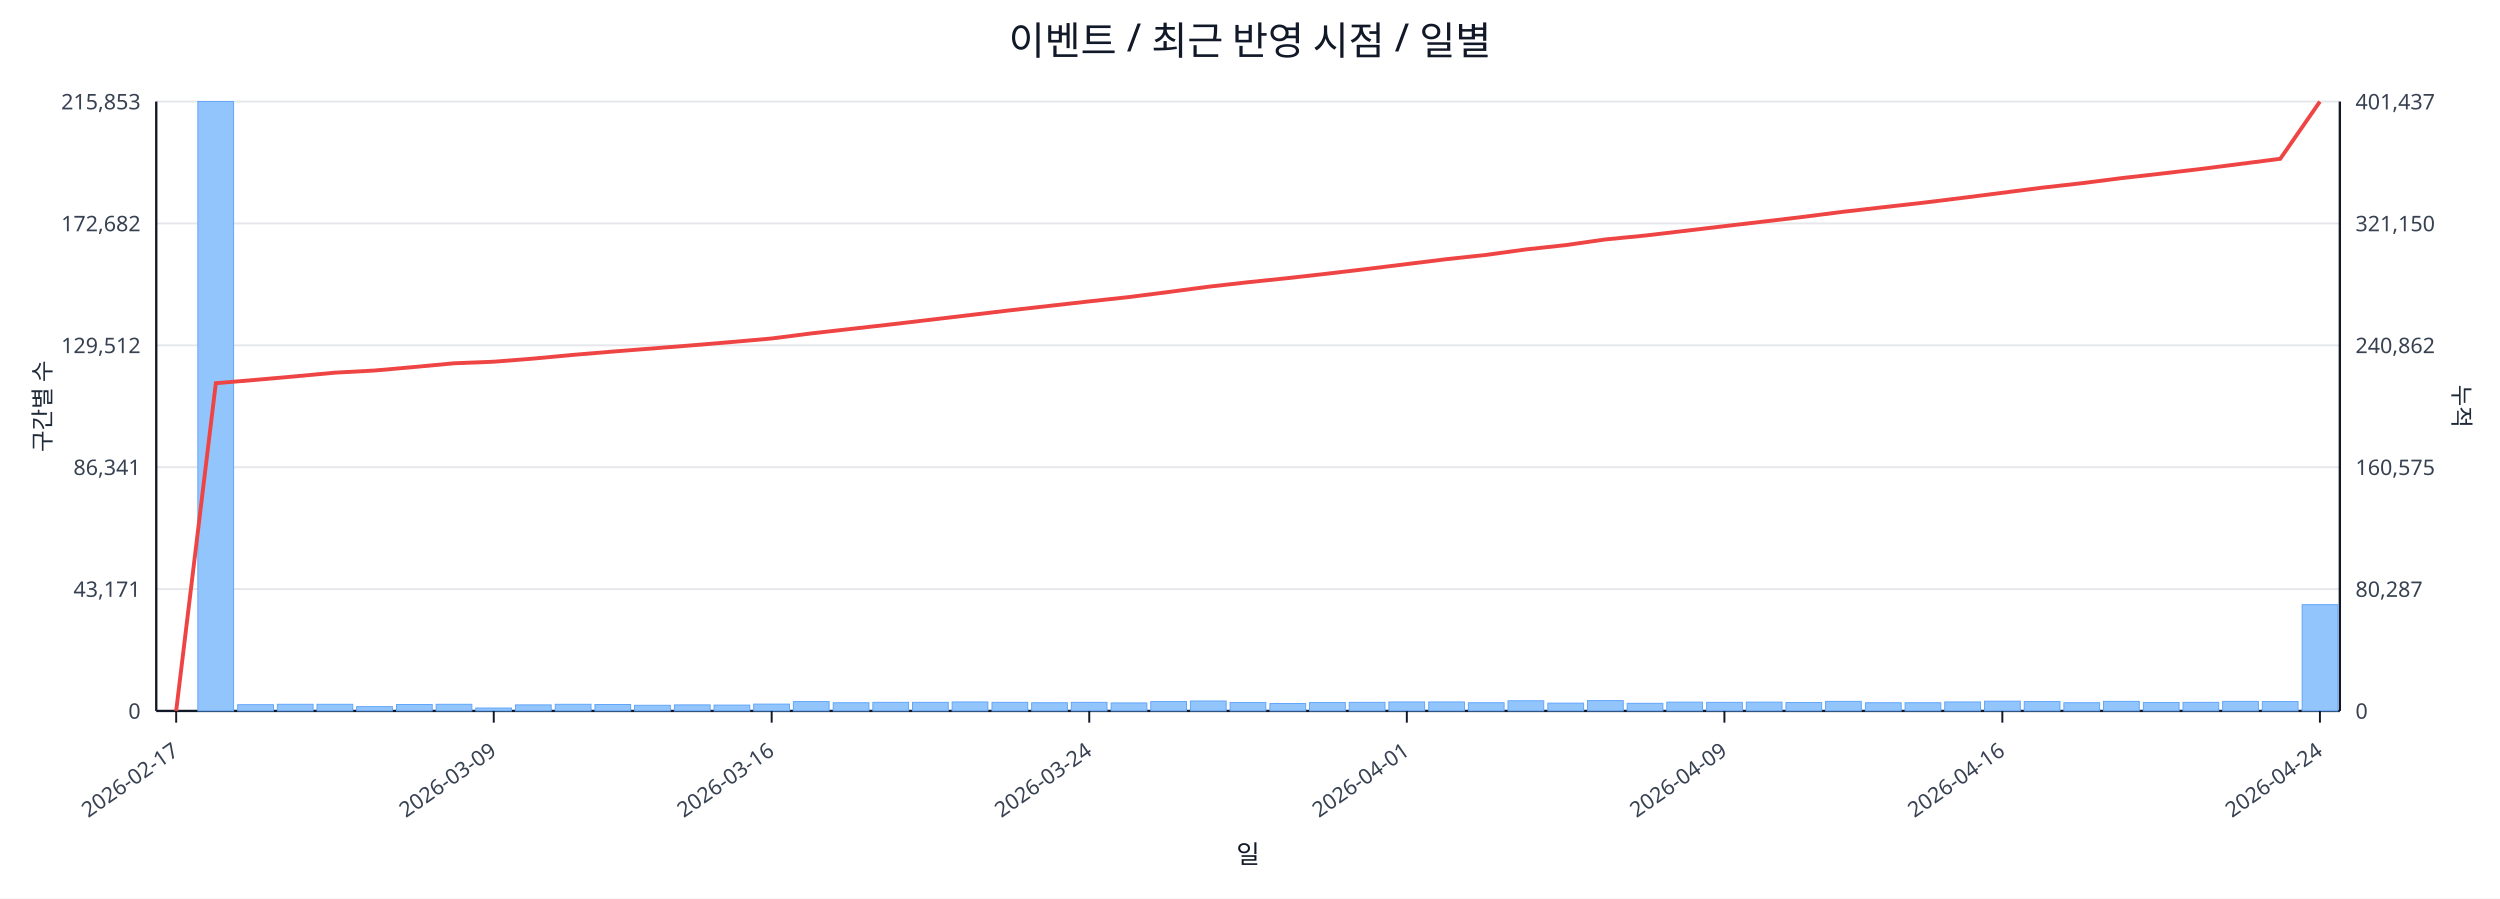
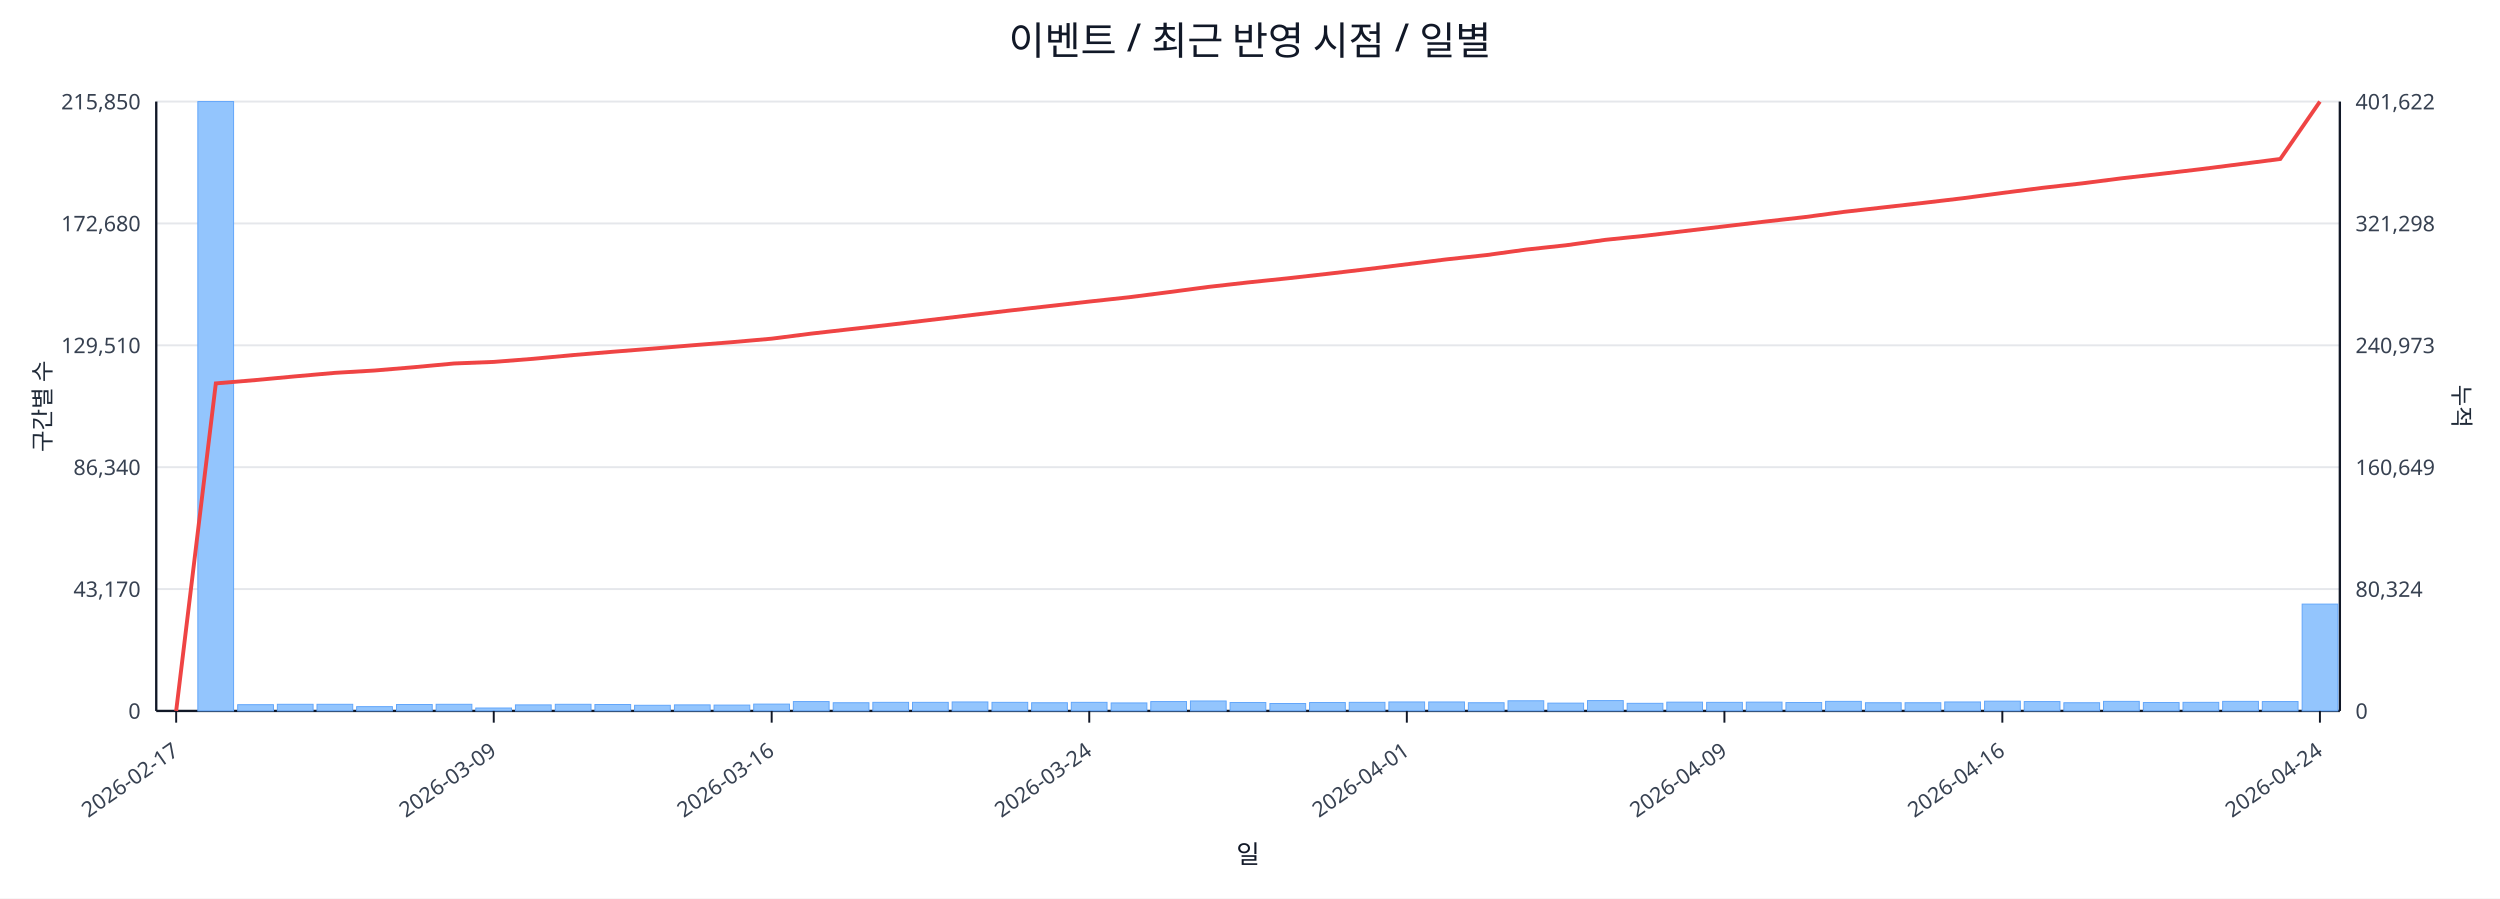
<svg xmlns="http://www.w3.org/2000/svg" width="1280" height="460" viewBox="0 0 1280 460">
  <rect x="0" y="0" width="100%" height="100%" fill="#ffffff" />
  <text x="640.0" y="28" font-size="20" text-anchor="middle" font-family="sans-serif" fill="#111827">이벤트 / 최근 반영 시점 / 일별</text>
  <line x1="80.0" y1="52.0" x2="1198.0" y2="52.0" stroke="#e5e7eb" stroke-width="1" />
-   <text x="72.0" y="56.0" font-size="11" text-anchor="end" font-family="sans-serif" fill="#374151">215,853</text>
-   <text x="1206.0" y="56.0" font-size="11" text-anchor="start" font-family="sans-serif" fill="#374151">401,437</text>
+   <text x="72.0" y="56.0" font-size="11" text-anchor="end" font-family="sans-serif" fill="#374151">215,850</text>
+   <text x="1206.0" y="56.0" font-size="11" text-anchor="start" font-family="sans-serif" fill="#374151">401,622</text>
  <line x1="80.0" y1="114.4" x2="1198.0" y2="114.4" stroke="#e5e7eb" stroke-width="1" />
-   <text x="72.0" y="118.4" font-size="11" text-anchor="end" font-family="sans-serif" fill="#374151">172,682</text>
-   <text x="1206.0" y="118.4" font-size="11" text-anchor="start" font-family="sans-serif" fill="#374151">321,150</text>
+   <text x="72.0" y="118.4" font-size="11" text-anchor="end" font-family="sans-serif" fill="#374151">172,680</text>
+   <text x="1206.0" y="118.4" font-size="11" text-anchor="start" font-family="sans-serif" fill="#374151">321,298</text>
  <line x1="80.0" y1="176.8" x2="1198.0" y2="176.8" stroke="#e5e7eb" stroke-width="1" />
-   <text x="72.0" y="180.8" font-size="11" text-anchor="end" font-family="sans-serif" fill="#374151">129,512</text>
-   <text x="1206.0" y="180.8" font-size="11" text-anchor="start" font-family="sans-serif" fill="#374151">240,862</text>
+   <text x="72.0" y="180.8" font-size="11" text-anchor="end" font-family="sans-serif" fill="#374151">129,510</text>
+   <text x="1206.0" y="180.8" font-size="11" text-anchor="start" font-family="sans-serif" fill="#374151">240,973</text>
  <line x1="80.0" y1="239.2" x2="1198.0" y2="239.2" stroke="#e5e7eb" stroke-width="1" />
-   <text x="72.0" y="243.2" font-size="11" text-anchor="end" font-family="sans-serif" fill="#374151">86,341</text>
-   <text x="1206.0" y="243.2" font-size="11" text-anchor="start" font-family="sans-serif" fill="#374151">160,575</text>
+   <text x="72.0" y="243.2" font-size="11" text-anchor="end" font-family="sans-serif" fill="#374151">86,340</text>
+   <text x="1206.0" y="243.2" font-size="11" text-anchor="start" font-family="sans-serif" fill="#374151">160,649</text>
  <line x1="80.0" y1="301.6" x2="1198.0" y2="301.6" stroke="#e5e7eb" stroke-width="1" />
-   <text x="72.0" y="305.6" font-size="11" text-anchor="end" font-family="sans-serif" fill="#374151">43,171</text>
-   <text x="1206.0" y="305.6" font-size="11" text-anchor="start" font-family="sans-serif" fill="#374151">80,287</text>
+   <text x="72.0" y="305.6" font-size="11" text-anchor="end" font-family="sans-serif" fill="#374151">43,170</text>
+   <text x="1206.0" y="305.6" font-size="11" text-anchor="start" font-family="sans-serif" fill="#374151">80,324</text>
  <line x1="80.0" y1="364.0" x2="1198.0" y2="364.0" stroke="#e5e7eb" stroke-width="1" />
  <text x="72.0" y="368.0" font-size="11" text-anchor="end" font-family="sans-serif" fill="#374151">0</text>
  <text x="1206.0" y="368.0" font-size="11" text-anchor="start" font-family="sans-serif" fill="#374151">0</text>
  <line x1="80.0" y1="364.0" x2="1198.0" y2="364.0" stroke="#111827" stroke-width="1.2" />
  <line x1="80.0" y1="52.0" x2="80.0" y2="364.0" stroke="#111827" stroke-width="1.2" />
  <line x1="1198.0" y1="52.0" x2="1198.0" y2="364.0" stroke="#111827" stroke-width="1.2" />
  <rect x="81.0" y="364.0" width="18.3" height="0.0" fill="#93c5fd" stroke="#60a5fa" stroke-width="0.5" />
  <rect x="101.3" y="52.0" width="18.3" height="312.0" fill="#93c5fd" stroke="#60a5fa" stroke-width="0.5" />
  <rect x="121.7" y="360.8" width="18.3" height="3.2" fill="#93c5fd" stroke="#60a5fa" stroke-width="0.5" />
  <rect x="142.0" y="360.6" width="18.3" height="3.4" fill="#93c5fd" stroke="#60a5fa" stroke-width="0.5" />
  <rect x="162.3" y="360.6" width="18.3" height="3.4" fill="#93c5fd" stroke="#60a5fa" stroke-width="0.5" />
  <rect x="182.6" y="361.8" width="18.3" height="2.2" fill="#93c5fd" stroke="#60a5fa" stroke-width="0.5" />
  <rect x="203.0" y="360.7" width="18.3" height="3.3" fill="#93c5fd" stroke="#60a5fa" stroke-width="0.5" />
  <rect x="223.3" y="360.6" width="18.3" height="3.4" fill="#93c5fd" stroke="#60a5fa" stroke-width="0.5" />
  <rect x="243.6" y="362.5" width="18.3" height="1.5" fill="#93c5fd" stroke="#60a5fa" stroke-width="0.5" />
  <rect x="263.9" y="360.9" width="18.3" height="3.1" fill="#93c5fd" stroke="#60a5fa" stroke-width="0.5" />
  <rect x="284.3" y="360.6" width="18.3" height="3.4" fill="#93c5fd" stroke="#60a5fa" stroke-width="0.5" />
  <rect x="304.6" y="360.7" width="18.3" height="3.3" fill="#93c5fd" stroke="#60a5fa" stroke-width="0.5" />
  <rect x="324.9" y="361.1" width="18.3" height="2.9" fill="#93c5fd" stroke="#60a5fa" stroke-width="0.5" />
  <rect x="345.3" y="360.9" width="18.3" height="3.1" fill="#93c5fd" stroke="#60a5fa" stroke-width="0.5" />
  <rect x="365.6" y="361.0" width="18.3" height="3.0" fill="#93c5fd" stroke="#60a5fa" stroke-width="0.5" />
  <rect x="385.9" y="360.5" width="18.3" height="3.5" fill="#93c5fd" stroke="#60a5fa" stroke-width="0.5" />
  <rect x="406.2" y="359.2" width="18.3" height="4.8" fill="#93c5fd" stroke="#60a5fa" stroke-width="0.5" />
  <rect x="426.6" y="359.8" width="18.3" height="4.2" fill="#93c5fd" stroke="#60a5fa" stroke-width="0.5" />
  <rect x="446.9" y="359.6" width="18.3" height="4.4" fill="#93c5fd" stroke="#60a5fa" stroke-width="0.5" />
  <rect x="467.2" y="359.6" width="18.3" height="4.4" fill="#93c5fd" stroke="#60a5fa" stroke-width="0.5" />
  <rect x="487.5" y="359.4" width="18.3" height="4.6" fill="#93c5fd" stroke="#60a5fa" stroke-width="0.5" />
  <rect x="507.9" y="359.6" width="18.3" height="4.4" fill="#93c5fd" stroke="#60a5fa" stroke-width="0.5" />
  <rect x="528.2" y="359.8" width="18.3" height="4.2" fill="#93c5fd" stroke="#60a5fa" stroke-width="0.5" />
  <rect x="548.5" y="359.6" width="18.3" height="4.4" fill="#93c5fd" stroke="#60a5fa" stroke-width="0.5" />
  <rect x="568.9" y="359.9" width="18.3" height="4.1" fill="#93c5fd" stroke="#60a5fa" stroke-width="0.5" />
  <rect x="589.2" y="359.2" width="18.3" height="4.8" fill="#93c5fd" stroke="#60a5fa" stroke-width="0.5" />
  <rect x="609.5" y="358.9" width="18.3" height="5.1" fill="#93c5fd" stroke="#60a5fa" stroke-width="0.5" />
  <rect x="629.8" y="359.7" width="18.3" height="4.3" fill="#93c5fd" stroke="#60a5fa" stroke-width="0.5" />
  <rect x="650.2" y="360.2" width="18.3" height="3.8" fill="#93c5fd" stroke="#60a5fa" stroke-width="0.5" />
  <rect x="670.5" y="359.7" width="18.3" height="4.3" fill="#93c5fd" stroke="#60a5fa" stroke-width="0.5" />
  <rect x="690.8" y="359.6" width="18.3" height="4.4" fill="#93c5fd" stroke="#60a5fa" stroke-width="0.5" />
  <rect x="711.1" y="359.4" width="18.3" height="4.6" fill="#93c5fd" stroke="#60a5fa" stroke-width="0.5" />
  <rect x="731.5" y="359.4" width="18.3" height="4.6" fill="#93c5fd" stroke="#60a5fa" stroke-width="0.5" />
  <rect x="751.8" y="359.8" width="18.3" height="4.2" fill="#93c5fd" stroke="#60a5fa" stroke-width="0.5" />
  <rect x="772.1" y="358.8" width="18.3" height="5.2" fill="#93c5fd" stroke="#60a5fa" stroke-width="0.5" />
  <rect x="792.5" y="360.0" width="18.3" height="4.0" fill="#93c5fd" stroke="#60a5fa" stroke-width="0.5" />
  <rect x="812.8" y="358.7" width="18.3" height="5.3" fill="#93c5fd" stroke="#60a5fa" stroke-width="0.5" />
  <rect x="833.1" y="360.1" width="18.3" height="3.9" fill="#93c5fd" stroke="#60a5fa" stroke-width="0.5" />
  <rect x="853.4" y="359.5" width="18.3" height="4.5" fill="#93c5fd" stroke="#60a5fa" stroke-width="0.5" />
  <rect x="873.8" y="359.6" width="18.3" height="4.4" fill="#93c5fd" stroke="#60a5fa" stroke-width="0.5" />
  <rect x="894.1" y="359.5" width="18.3" height="4.5" fill="#93c5fd" stroke="#60a5fa" stroke-width="0.5" />
  <rect x="914.4" y="359.7" width="18.3" height="4.3" fill="#93c5fd" stroke="#60a5fa" stroke-width="0.5" />
  <rect x="934.7" y="359.1" width="18.3" height="4.9" fill="#93c5fd" stroke="#60a5fa" stroke-width="0.5" />
  <rect x="955.1" y="359.8" width="18.3" height="4.2" fill="#93c5fd" stroke="#60a5fa" stroke-width="0.5" />
  <rect x="975.4" y="359.8" width="18.3" height="4.2" fill="#93c5fd" stroke="#60a5fa" stroke-width="0.5" />
  <rect x="995.7" y="359.4" width="18.3" height="4.6" fill="#93c5fd" stroke="#60a5fa" stroke-width="0.5" />
  <rect x="1016.1" y="359.0" width="18.3" height="5.0" fill="#93c5fd" stroke="#60a5fa" stroke-width="0.5" />
  <rect x="1036.4" y="359.2" width="18.3" height="4.8" fill="#93c5fd" stroke="#60a5fa" stroke-width="0.5" />
  <rect x="1056.7" y="359.8" width="18.3" height="4.2" fill="#93c5fd" stroke="#60a5fa" stroke-width="0.5" />
  <rect x="1077.0" y="359.1" width="18.3" height="4.9" fill="#93c5fd" stroke="#60a5fa" stroke-width="0.5" />
  <rect x="1097.4" y="359.7" width="18.3" height="4.3" fill="#93c5fd" stroke="#60a5fa" stroke-width="0.5" />
  <rect x="1117.7" y="359.6" width="18.3" height="4.4" fill="#93c5fd" stroke="#60a5fa" stroke-width="0.5" />
  <rect x="1138.0" y="359.1" width="18.3" height="4.9" fill="#93c5fd" stroke="#60a5fa" stroke-width="0.5" />
  <rect x="1158.3" y="359.2" width="18.3" height="4.8" fill="#93c5fd" stroke="#60a5fa" stroke-width="0.5" />
-   <rect x="1178.7" y="309.6" width="18.3" height="54.4" fill="#93c5fd" stroke="#60a5fa" stroke-width="0.5" />
-   <polyline fill="none" stroke="#ef4444" stroke-width="2" points="90.2,364.0 110.5,196.2 130.8,194.5 151.1,192.7 171.5,190.8 191.8,189.7 212.1,187.9 232.5,186.0 252.8,185.2 273.1,183.6 293.4,181.7 313.8,180.0 334.1,178.4 354.4,176.8 374.7,175.1 395.1,173.3 415.4,170.7 435.7,168.4 456.1,166.1 476.4,163.7 496.7,161.3 517.0,158.9 537.4,156.6 557.7,154.3 578.0,152.1 598.3,149.5 618.7,146.8 639.0,144.5 659.3,142.4 679.7,140.1 700.0,137.7 720.3,135.2 740.6,132.7 761.0,130.5 781.3,127.7 801.6,125.5 821.9,122.6 842.3,120.6 862.6,118.2 882.9,115.8 903.3,113.4 923.6,111.0 943.9,108.4 964.2,106.1 984.6,103.8 1004.9,101.3 1025.2,98.7 1045.5,96.1 1065.9,93.8 1086.2,91.2 1106.5,88.9 1126.9,86.5 1147.2,83.9 1167.5,81.3 1187.8,52.0" />
+   <rect x="1178.7" y="309.3" width="18.3" height="54.7" fill="#93c5fd" stroke="#60a5fa" stroke-width="0.5" />
+   <polyline fill="none" stroke="#ef4444" stroke-width="2" points="90.2,364.0 110.5,196.3 130.8,194.6 151.1,192.7 171.5,190.9 191.8,189.7 212.1,188.0 232.5,186.1 252.8,185.3 273.1,183.7 293.4,181.8 313.8,180.1 334.1,178.5 354.4,176.8 374.7,175.2 395.1,173.4 415.4,170.8 435.7,168.5 456.1,166.2 476.4,163.8 496.7,161.4 517.0,159.0 537.4,156.7 557.7,154.4 578.0,152.2 598.3,149.6 618.7,146.9 639.0,144.6 659.3,142.5 679.7,140.2 700.0,137.8 720.3,135.3 740.6,132.8 761.0,130.6 781.3,127.8 801.6,125.6 821.9,122.8 842.3,120.7 862.6,118.3 882.9,115.9 903.3,113.5 923.6,111.2 943.9,108.5 964.2,106.2 984.6,103.9 1004.9,101.5 1025.2,98.8 1045.5,96.2 1065.9,93.9 1086.2,91.3 1106.5,89.0 1126.9,86.6 1147.2,84.0 1167.5,81.4 1187.8,52.0" />
  <line x1="90.2" y1="364.0" x2="90.2" y2="370.0" stroke="#111827" stroke-width="1" />
  <text x="92.2" y="386.0" font-size="11" text-anchor="end" transform="rotate(-35 92.2 386.0)" font-family="sans-serif" fill="#374151">2026-02-17</text>
  <line x1="252.8" y1="364.0" x2="252.8" y2="370.0" stroke="#111827" stroke-width="1" />
  <text x="254.8" y="386.0" font-size="11" text-anchor="end" transform="rotate(-35 254.8 386.0)" font-family="sans-serif" fill="#374151">2026-03-09</text>
  <line x1="395.1" y1="364.0" x2="395.1" y2="370.0" stroke="#111827" stroke-width="1" />
  <text x="397.1" y="386.0" font-size="11" text-anchor="end" transform="rotate(-35 397.1 386.0)" font-family="sans-serif" fill="#374151">2026-03-16</text>
  <line x1="557.7" y1="364.0" x2="557.7" y2="370.0" stroke="#111827" stroke-width="1" />
  <text x="559.7" y="386.0" font-size="11" text-anchor="end" transform="rotate(-35 559.7 386.0)" font-family="sans-serif" fill="#374151">2026-03-24</text>
  <line x1="720.3" y1="364.0" x2="720.3" y2="370.0" stroke="#111827" stroke-width="1" />
  <text x="722.3" y="386.0" font-size="11" text-anchor="end" transform="rotate(-35 722.3 386.0)" font-family="sans-serif" fill="#374151">2026-04-01</text>
  <line x1="882.9" y1="364.0" x2="882.9" y2="370.0" stroke="#111827" stroke-width="1" />
  <text x="884.9" y="386.0" font-size="11" text-anchor="end" transform="rotate(-35 884.9 386.0)" font-family="sans-serif" fill="#374151">2026-04-09</text>
  <line x1="1025.2" y1="364.0" x2="1025.2" y2="370.0" stroke="#111827" stroke-width="1" />
  <text x="1027.2" y="386.0" font-size="11" text-anchor="end" transform="rotate(-35 1027.2 386.0)" font-family="sans-serif" fill="#374151">2026-04-16</text>
  <line x1="1187.8" y1="364.0" x2="1187.8" y2="370.0" stroke="#111827" stroke-width="1" />
  <text x="1189.8" y="386.0" font-size="11" text-anchor="end" transform="rotate(-35 1189.8 386.0)" font-family="sans-serif" fill="#374151">2026-04-24</text>
  <text x="26" y="208.0" font-size="12" transform="rotate(-90 26 208.0)" text-anchor="middle" font-family="sans-serif" fill="#1f2937">구간별 수</text>
  <text x="1256.0" y="208.0" font-size="12" transform="rotate(90 1256.0 208.0)" text-anchor="middle" font-family="sans-serif" fill="#1f2937">누적</text>
  <text x="639.0" y="442.0" font-size="13" text-anchor="middle" font-family="sans-serif" fill="#111827">일</text>
</svg>
